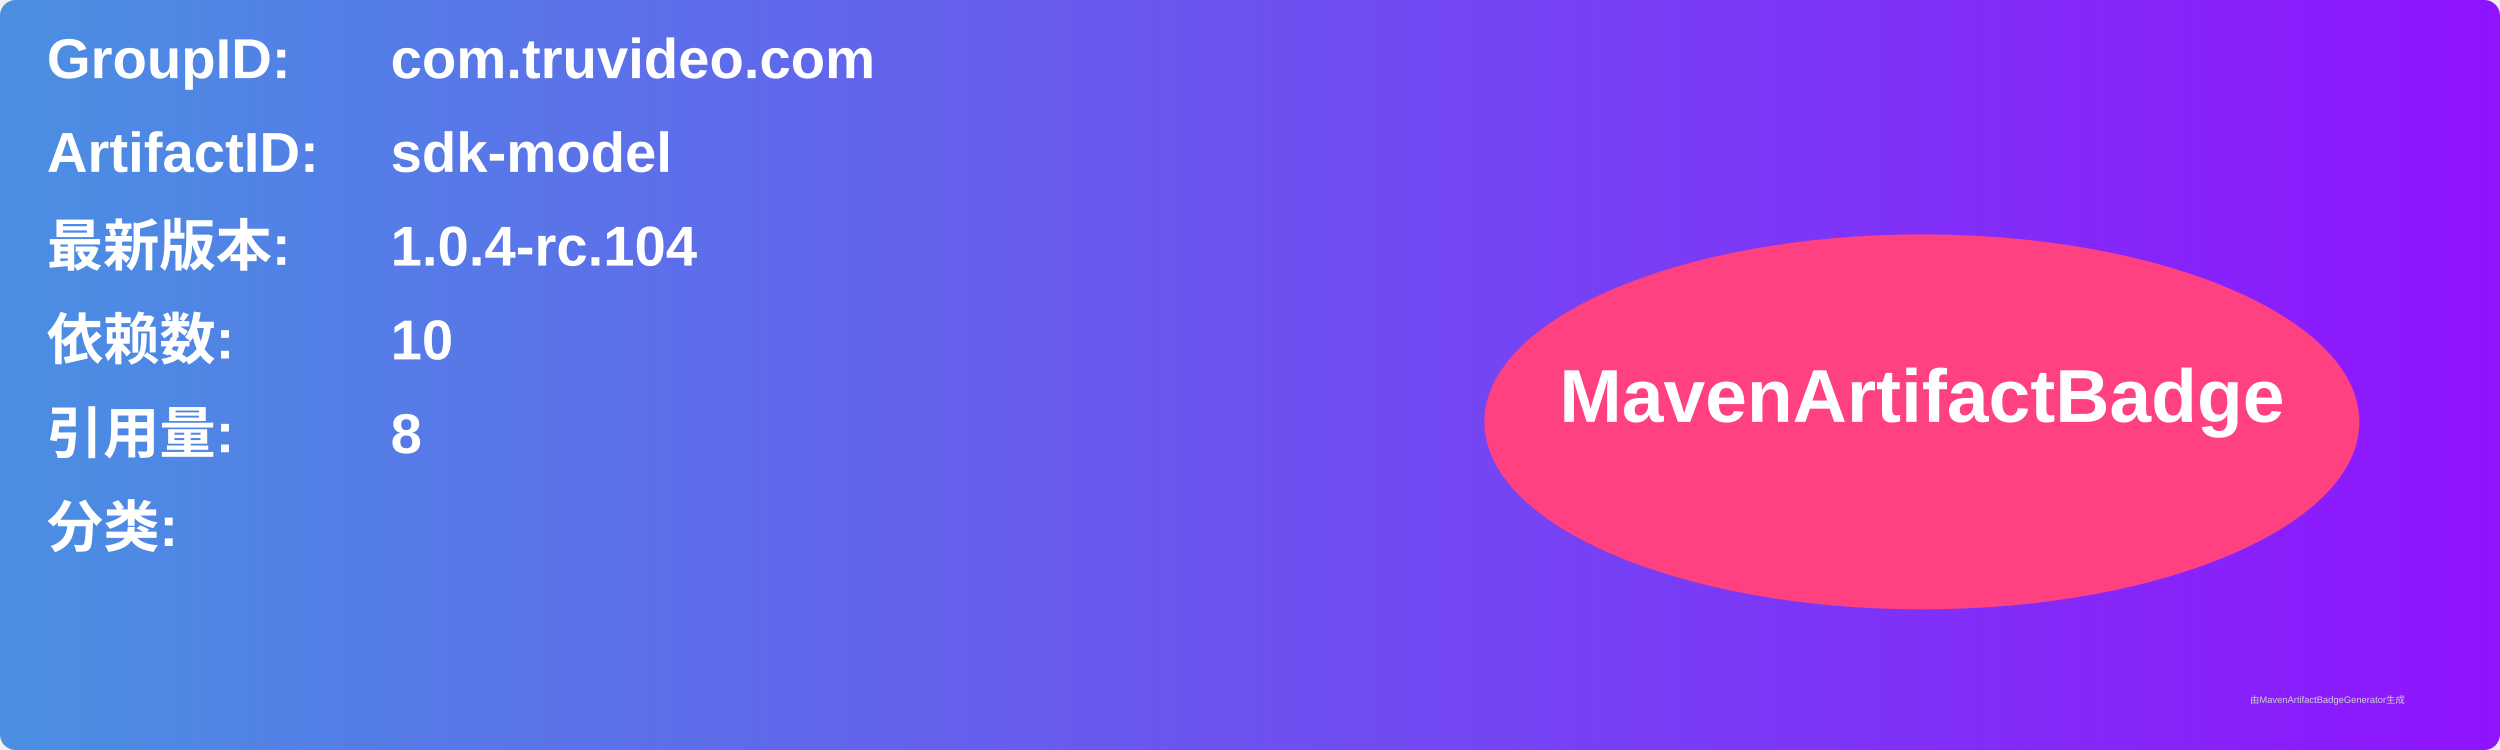
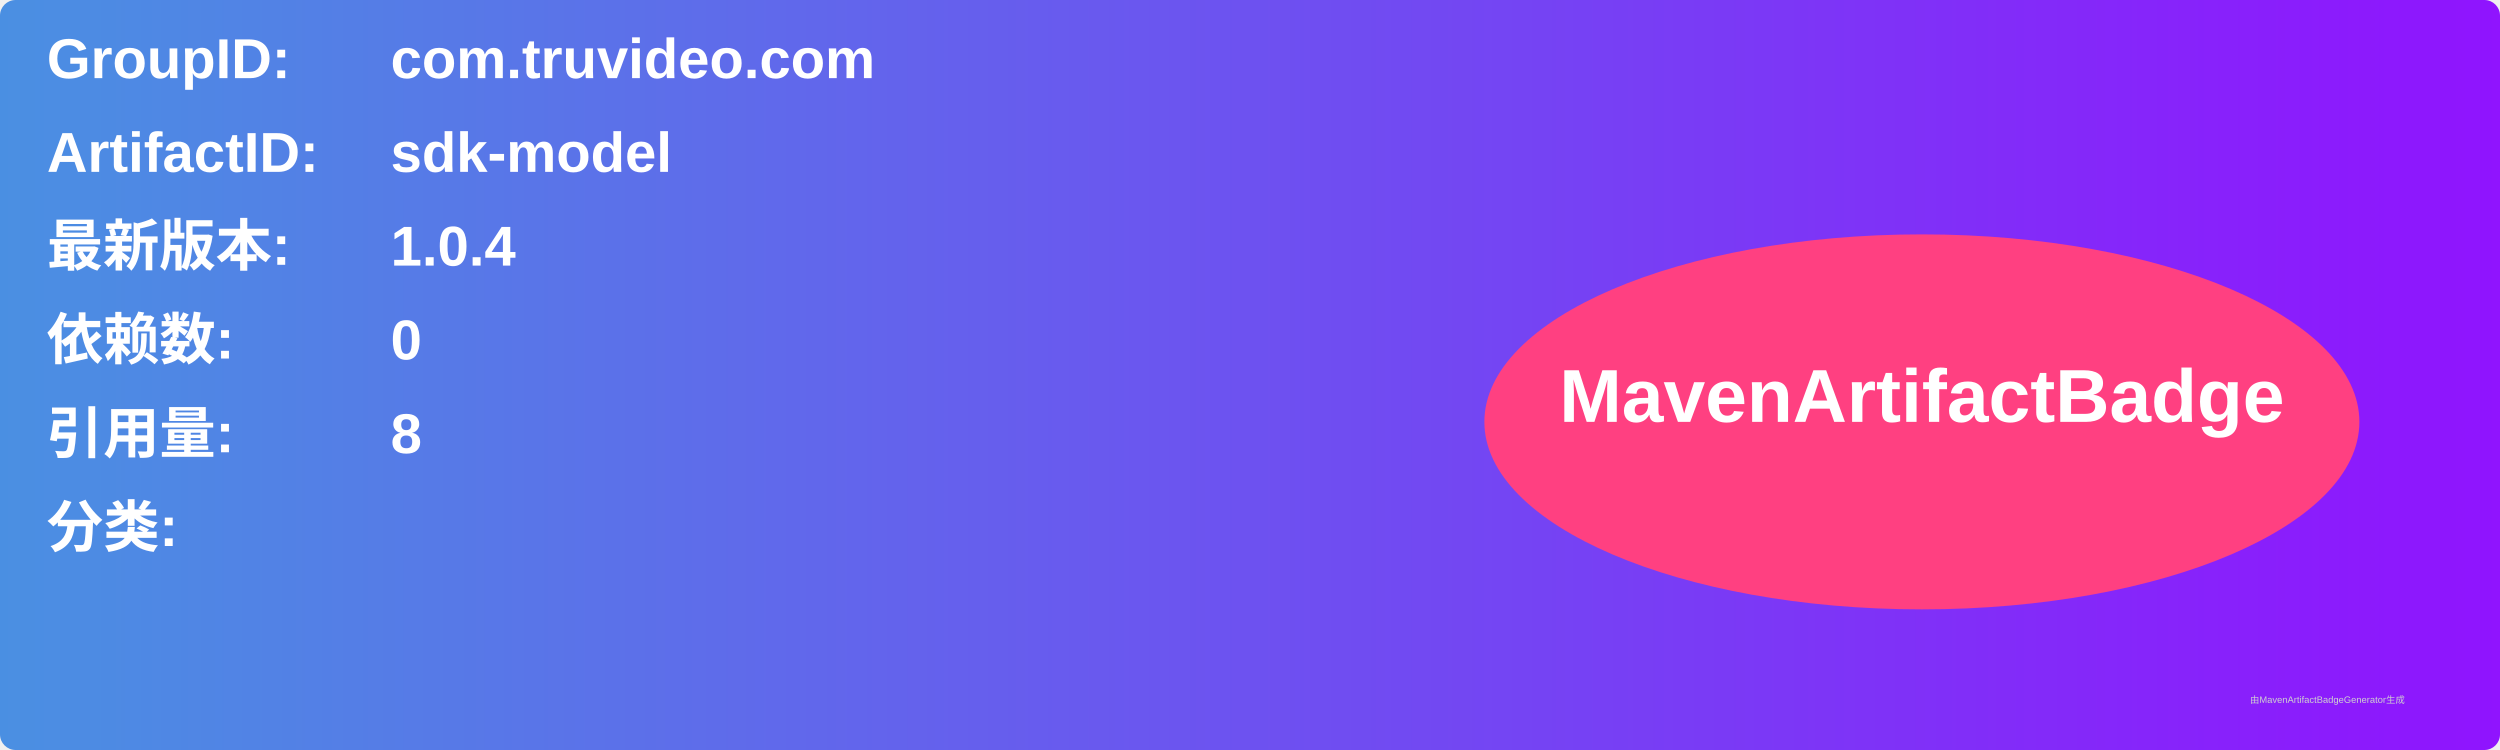
<svg xmlns="http://www.w3.org/2000/svg" width="800" height="240" viewBox="0 0 800 240">
  <linearGradient id="grad" x1="0%" y1="0%" x2="100%" y2="0%">
    <stop offset="0%" stop-color="#4a90e2" />
    <stop offset="100%" stop-color="#9013fe" />
  </linearGradient>
  <rect width="100%" height="100%" rx="5" ry="5" fill="url(#grad)" />
  <g transform="translate(15, 15)">
    <text x="0" y="10" font-family="Arial" font-size="18" fill="white" font-weight="bold" width="260">GroupID:</text>
    <text x="110" y="10" font-family="Arial" font-size="18" fill="white" font-weight="bold" width="460">com.truvideo.com</text>
    <text x="0" y="40" font-family="Arial" font-size="18" fill="white" font-weight="bold" width="260">ArtifactID:</text>
    <text x="110" y="40" font-family="Arial" font-size="18" fill="white" font-weight="bold" width="460">sdk-model</text>
    <text x="0" y="70" font-family="Arial" font-size="18" fill="white" font-weight="bold">最新版本:</text>
    <text x="110" y="70" font-family="Arial" font-size="18" fill="white" font-weight="bold">
-       <tspan font-weight="bold">1.0.4-rc.104</tspan>
+       <tspan font-weight="bold">1.0.4</tspan>
    </text>
    <text x="0" y="100" font-family="Arial" font-size="18" fill="white" font-weight="bold">依赖数: </text>
    <text x="110" y="100" font-family="Arial" font-size="18" fill="white">
-       <tspan font-weight="bold">10</tspan>
+       <tspan font-weight="bold">0</tspan>
    </text>
    <text x="0" y="130" font-family="Arial" font-size="18" fill="white" font-weight="bold">引用量: </text>
    <text x="110" y="130" font-family="Arial" font-size="18" fill="white">
      <tspan font-weight="bold">8</tspan>
    </text>
    <text x="0" y="160" font-family="Arial" font-size="18" fill="white" font-weight="bold">分类:</text>
    <text x="10" y="190" font-family="Arial" font-size="10" fill="white">
      <tspan font-weight="bold" />
    </text>
    <ellipse cx="600" cy="120" rx="140" ry="60" fill="#ff4081" />
    <text x="600" y="120" text-anchor="middle" font-family="Arial" font-size="24" fill="white" font-weight="bold">MavenArtifactBadge</text>
  </g>
  <text x="720" y="225" font-family="Arial" font-size="3" fill="#d0d0d0">由MavenArtifactBadgeGenerator生成</text>
</svg>
